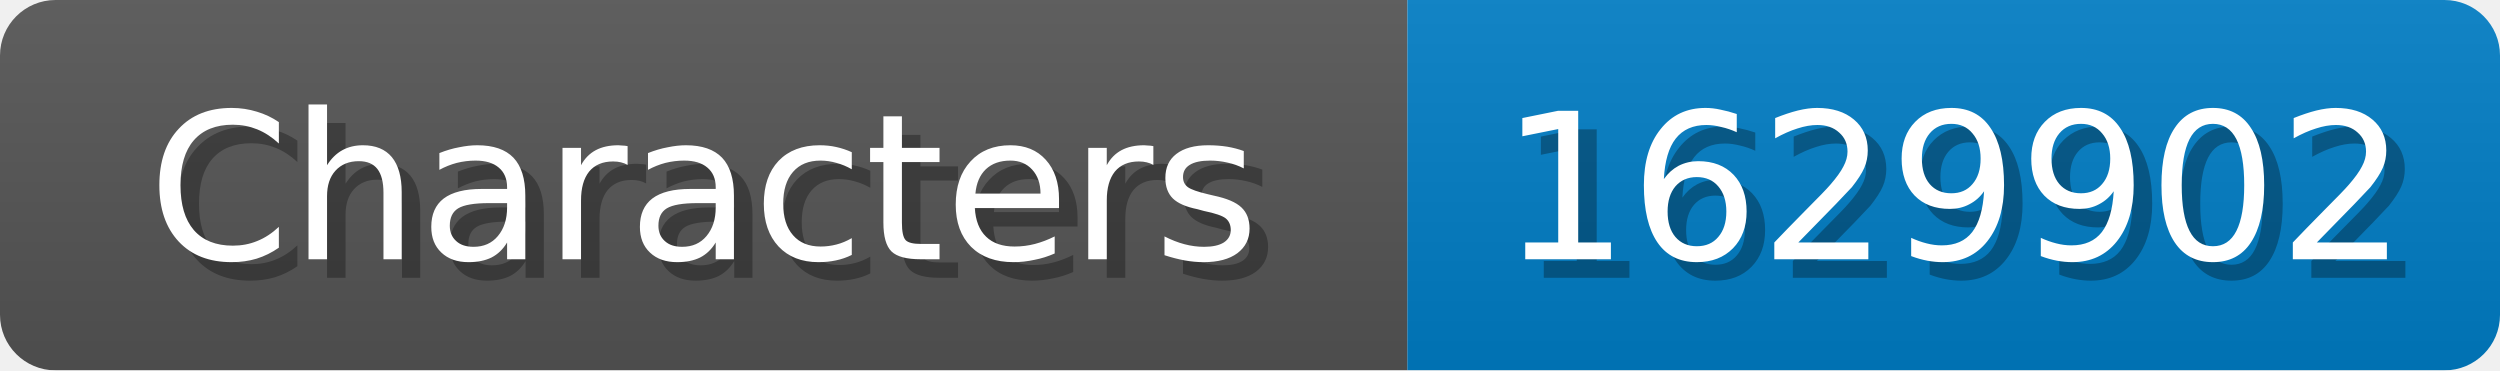
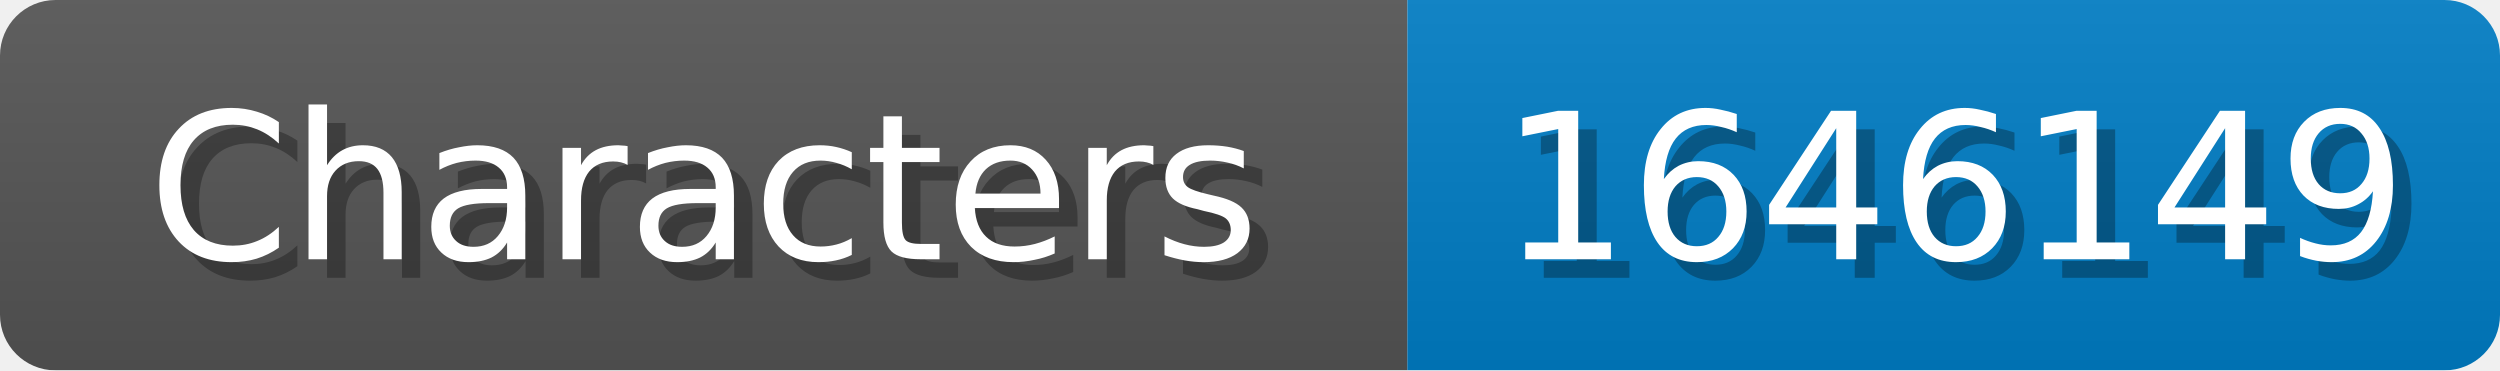
<svg xmlns="http://www.w3.org/2000/svg" width="135" height="20">
  <linearGradient id="b" x2="0" y2="100%">
    <stop offset="0" stop-color="#bbb" stop-opacity=".1" />
    <stop offset="1" stop-opacity=".1" />
  </linearGradient>
  <mask id="anybadge_1">
    <rect width="135" height="20" rx="3" fill="#fff" />
  </mask>
  <g mask="url(#anybadge_1)">
    <path fill="#555" d="M0 0h76v20H0z" />
    <path fill="#007ec6" d="M76 0h59v20H76z" />
    <path fill="url(#b)" d="M0 0h135v20H0z" />
  </g>
  <g fill="#fff" text-anchor="middle" font-family="DejaVu Sans,Verdana,Geneva,sans-serif" font-size="11">
    <text x="39.0" y="15" fill="#010101" fill-opacity=".3">Characters</text>
    <text x="38.0" y="14">Characters</text>
  </g>
  <g fill="#fff" text-anchor="middle" font-family="DejaVu Sans,Verdana,Geneva,sans-serif" font-size="11">
-     <text x="106.5" y="15" fill="#010101" fill-opacity=".3">1629902</text>
-     <text x="105.5" y="14">1629902</text>
+     <text x="106.5" y="15" fill="#010101" fill-opacity=".3">1646149</text>
+     <text x="105.5" y="14">1646149</text>
  </g>
</svg>
